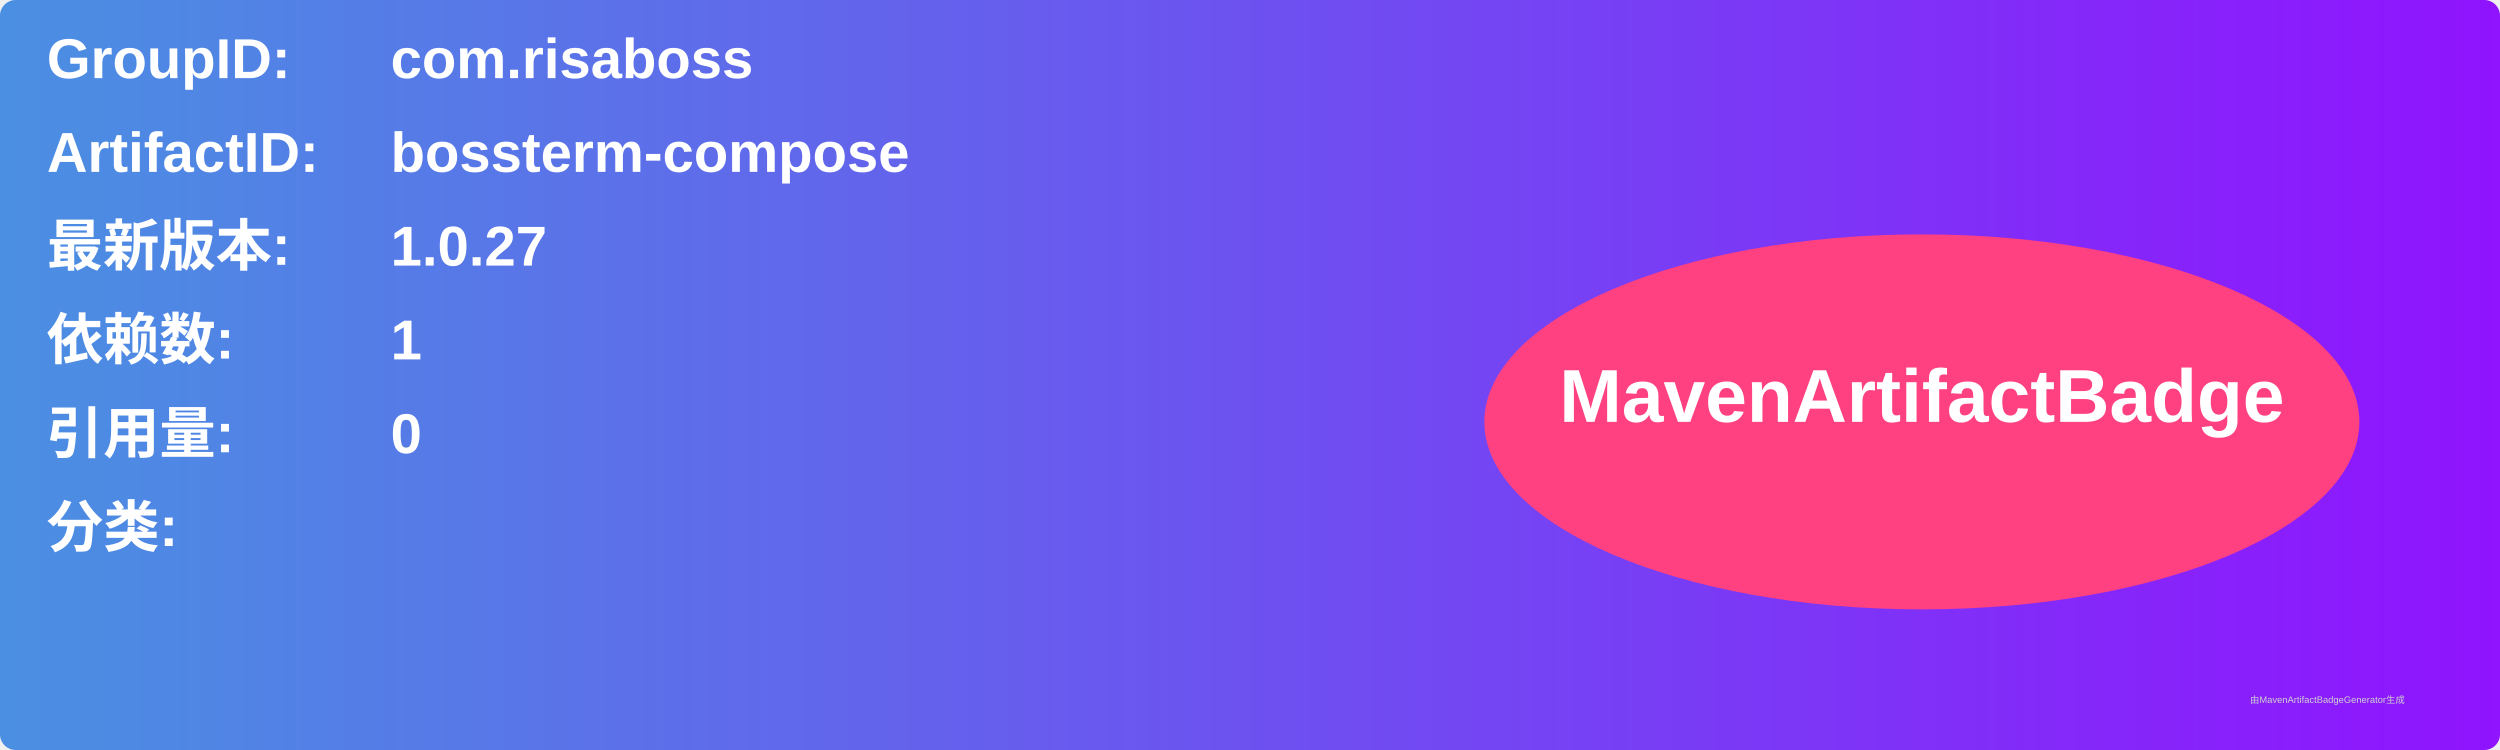
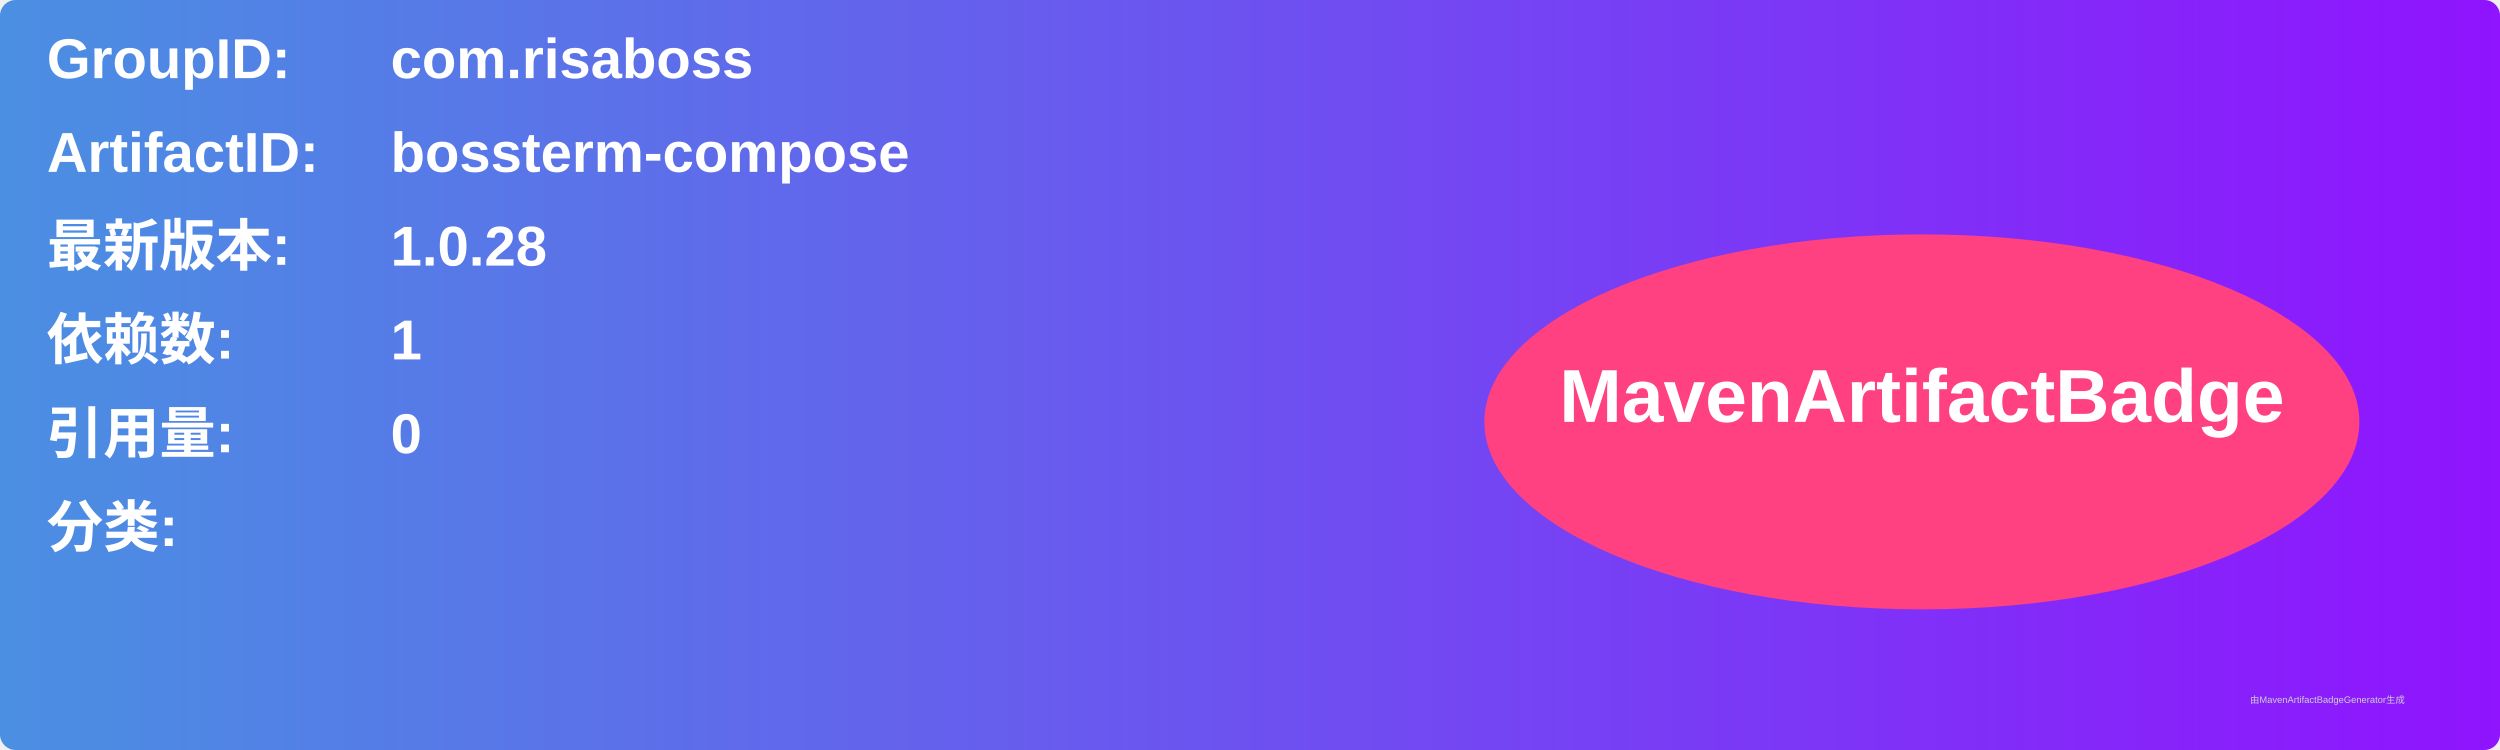
<svg xmlns="http://www.w3.org/2000/svg" width="800" height="240" viewBox="0 0 800 240">
  <linearGradient id="grad" x1="0%" y1="0%" x2="100%" y2="0%">
    <stop offset="0%" stop-color="#4a90e2" />
    <stop offset="100%" stop-color="#9013fe" />
  </linearGradient>
  <rect width="100%" height="100%" rx="5" ry="5" fill="url(#grad)" />
  <g transform="translate(15, 15)">
    <text x="0" y="10" font-family="Arial" font-size="18" fill="white" font-weight="bold" width="260">GroupID:</text>
    <text x="110" y="10" font-family="Arial" font-size="18" fill="white" font-weight="bold" width="460">com.risaboss</text>
    <text x="0" y="40" font-family="Arial" font-size="18" fill="white" font-weight="bold" width="260">ArtifactID:</text>
    <text x="110" y="40" font-family="Arial" font-size="18" fill="white" font-weight="bold" width="460">bossterm-compose</text>
    <text x="0" y="70" font-family="Arial" font-size="18" fill="white" font-weight="bold">最新版本:</text>
    <text x="110" y="70" font-family="Arial" font-size="18" fill="white" font-weight="bold">
-       <tspan font-weight="bold">1.0.27</tspan>
+       <tspan font-weight="bold">1.0.28</tspan>
    </text>
    <text x="0" y="100" font-family="Arial" font-size="18" fill="white" font-weight="bold">依赖数: </text>
    <text x="110" y="100" font-family="Arial" font-size="18" fill="white">
      <tspan font-weight="bold">1</tspan>
    </text>
    <text x="0" y="130" font-family="Arial" font-size="18" fill="white" font-weight="bold">引用量: </text>
    <text x="110" y="130" font-family="Arial" font-size="18" fill="white">
      <tspan font-weight="bold">0</tspan>
    </text>
    <text x="0" y="160" font-family="Arial" font-size="18" fill="white" font-weight="bold">分类:</text>
    <text x="10" y="190" font-family="Arial" font-size="10" fill="white">
      <tspan font-weight="bold" />
    </text>
    <ellipse cx="600" cy="120" rx="140" ry="60" fill="#ff4081" />
    <text x="600" y="120" text-anchor="middle" font-family="Arial" font-size="24" fill="white" font-weight="bold">MavenArtifactBadge</text>
  </g>
  <text x="720" y="225" font-family="Arial" font-size="3" fill="#d0d0d0">由MavenArtifactBadgeGenerator生成</text>
</svg>
